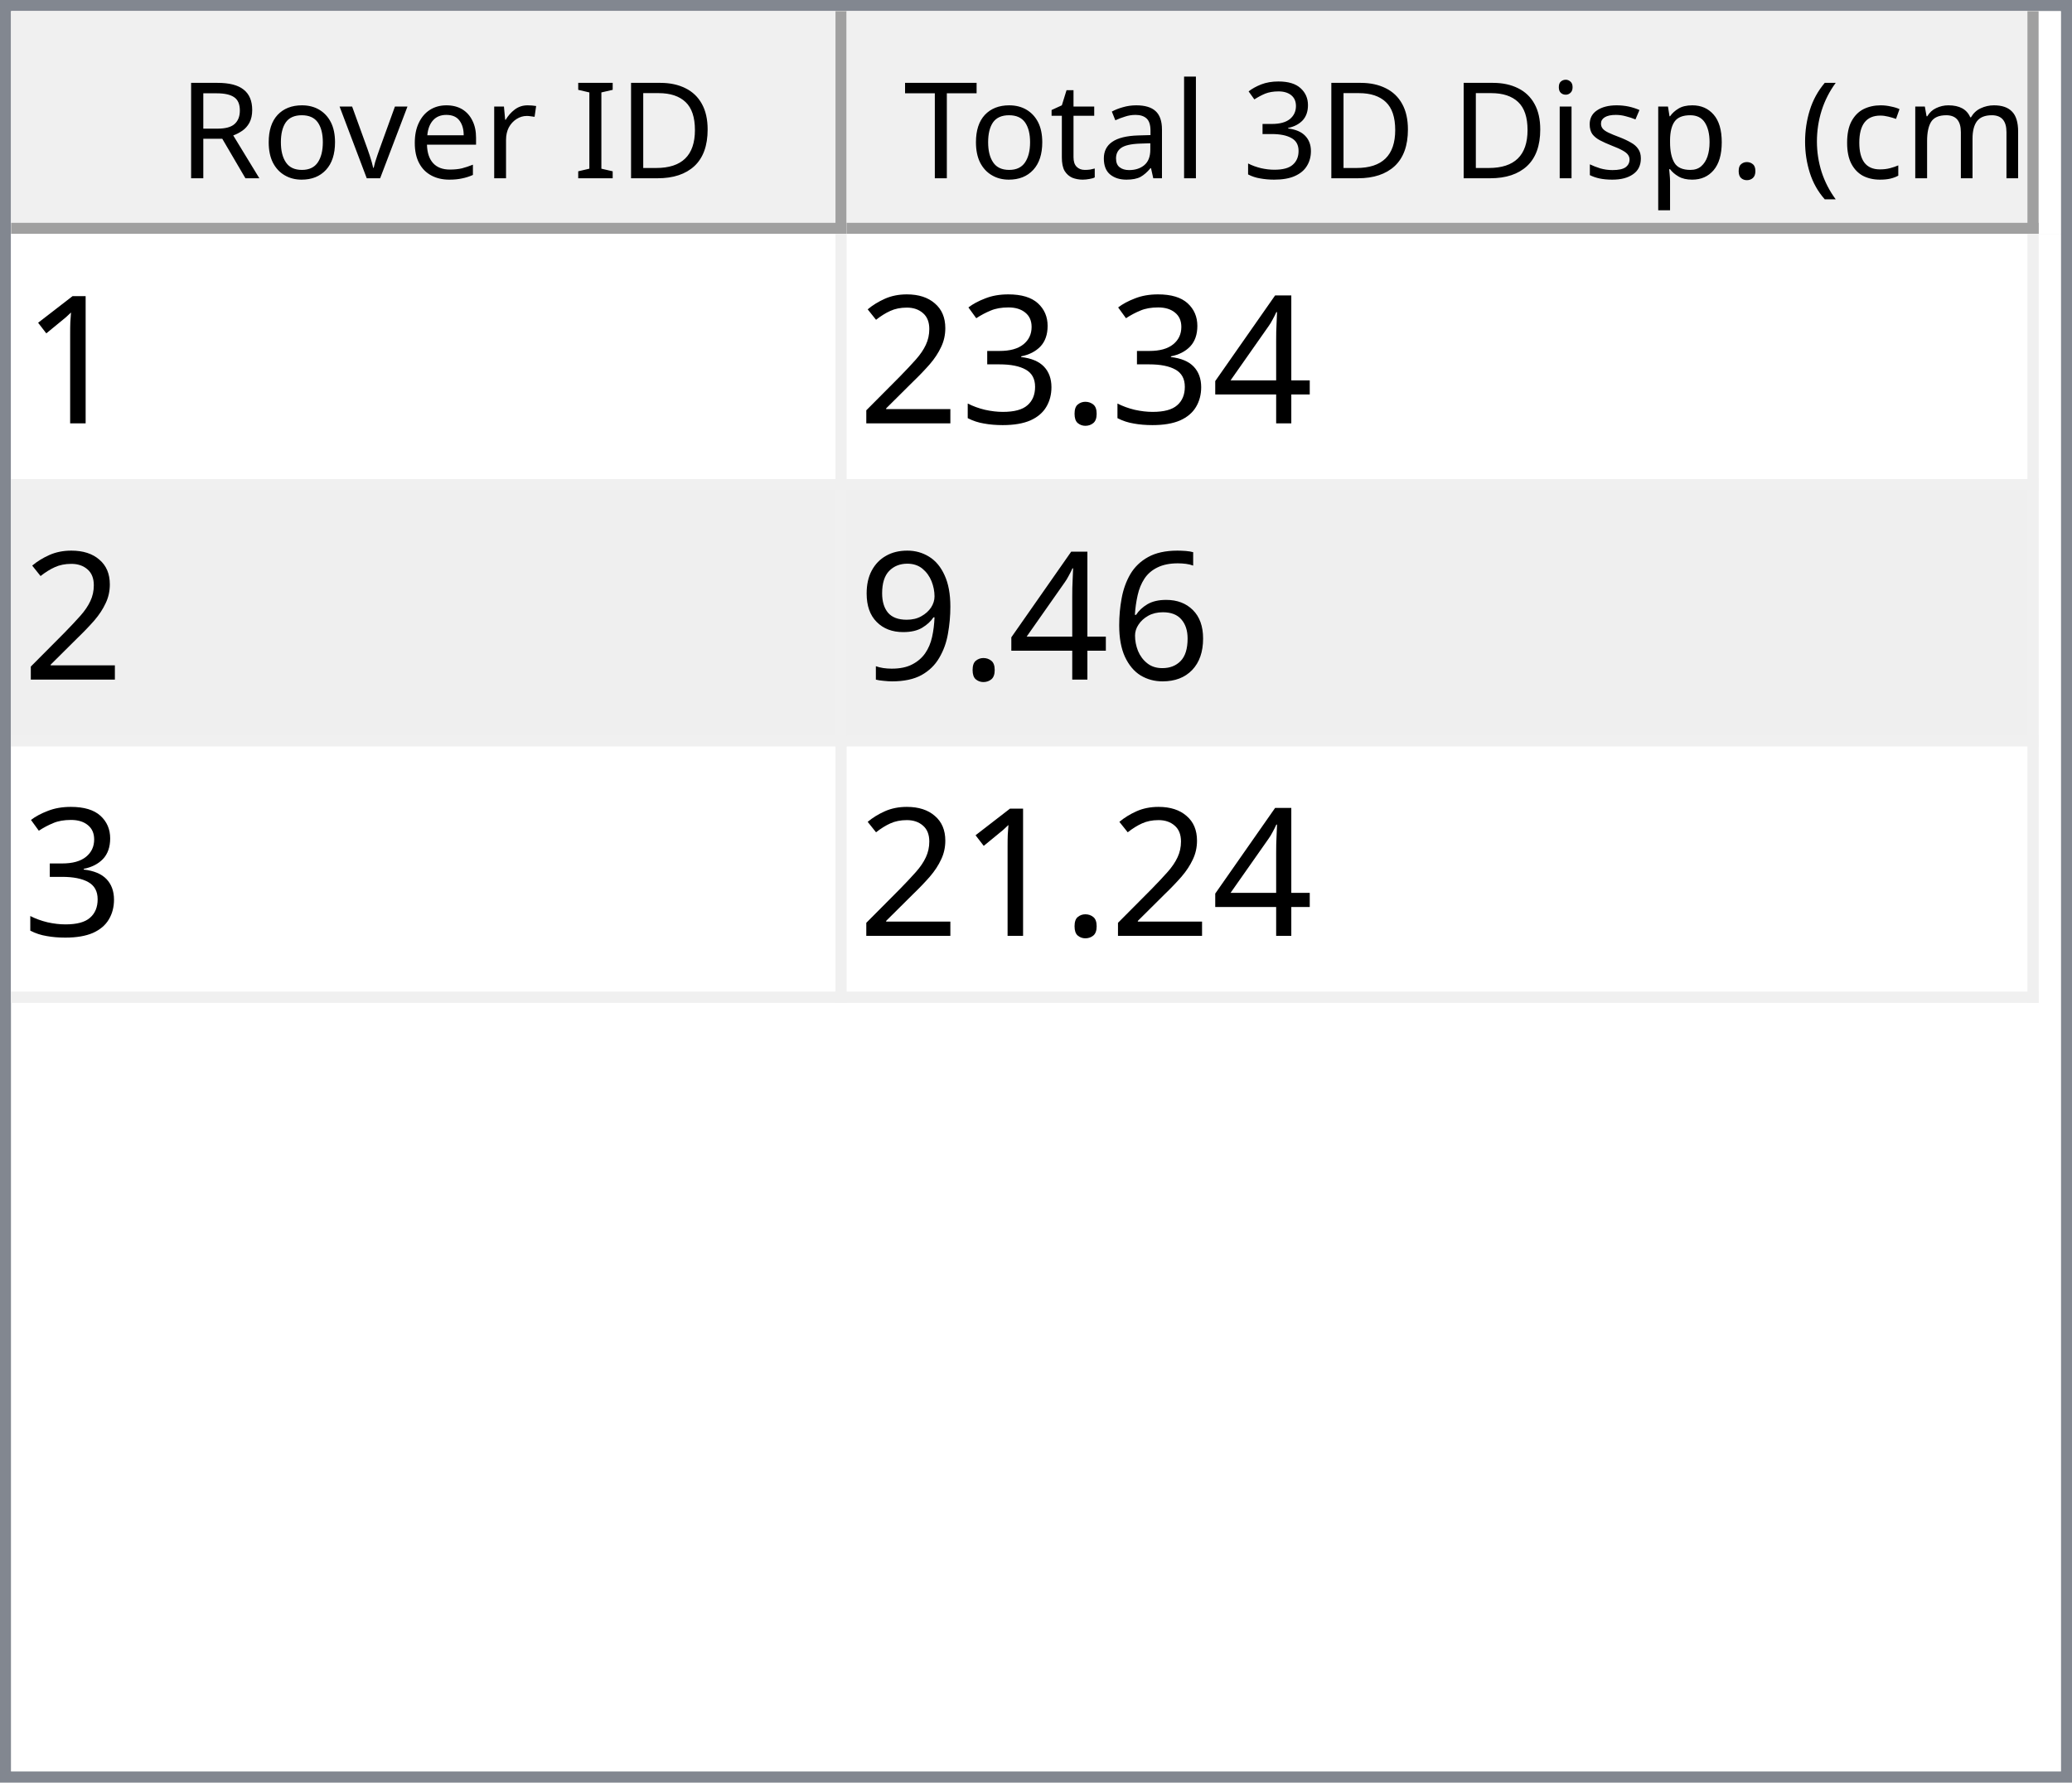
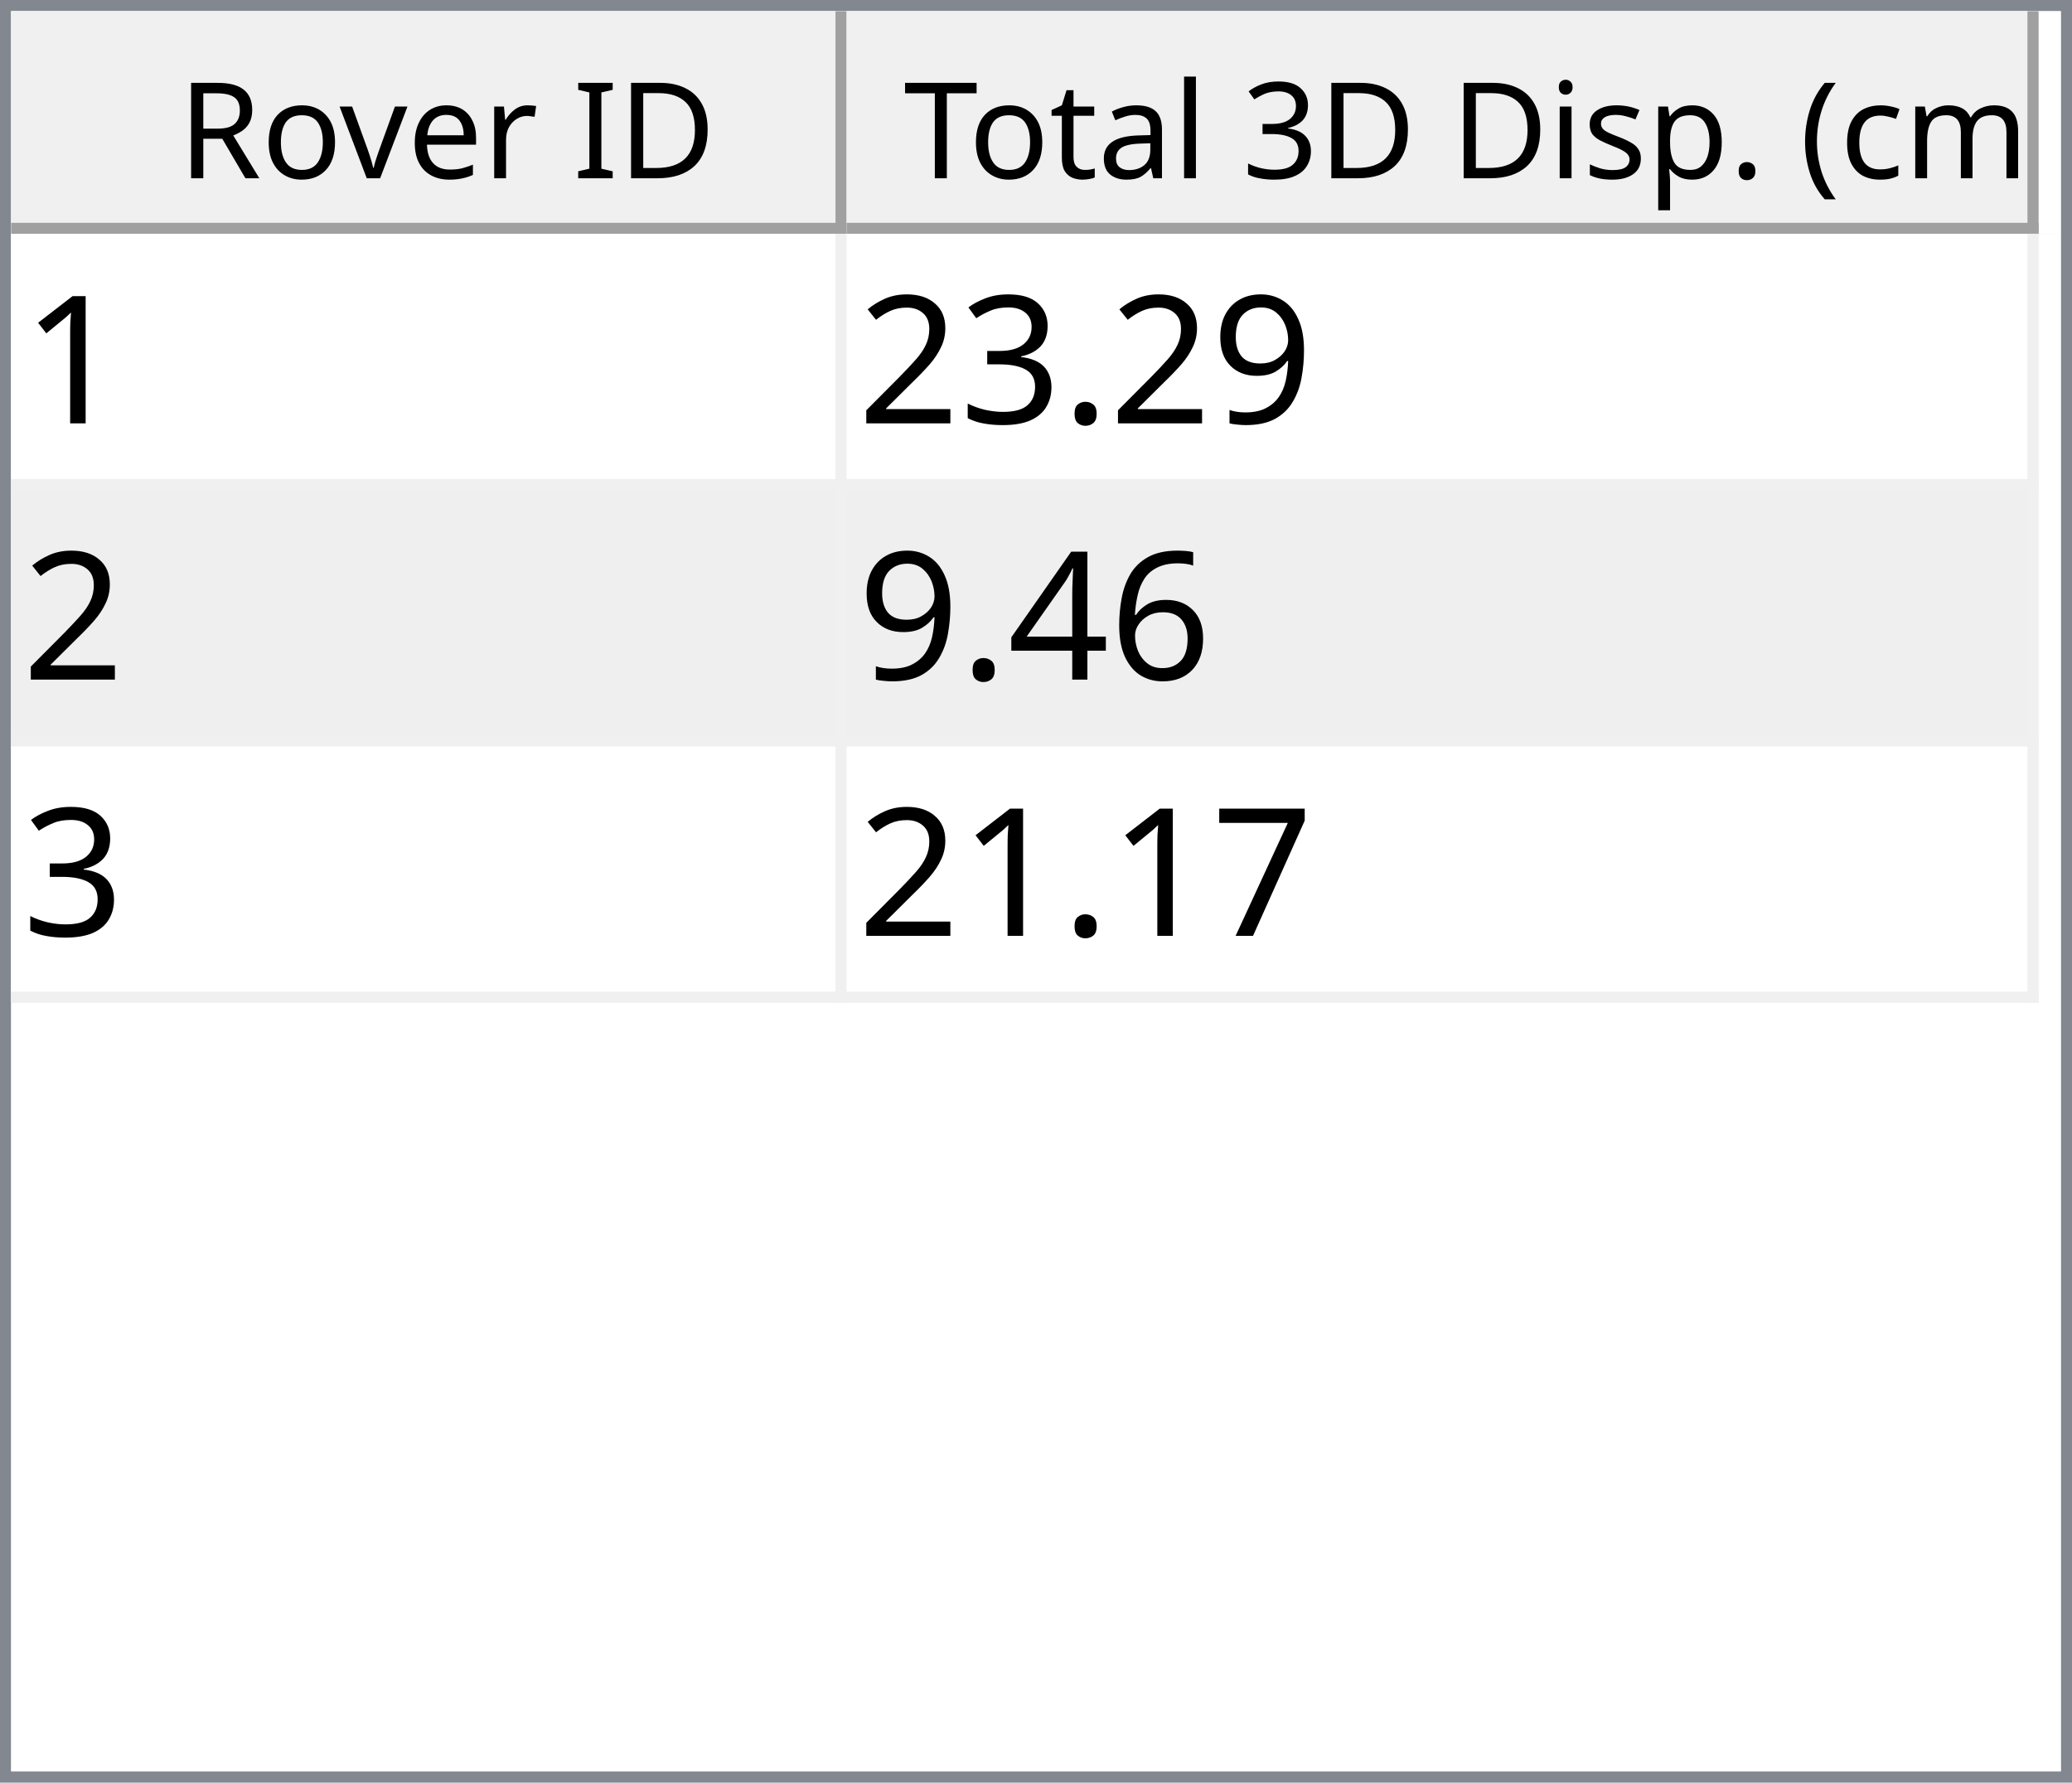
<svg xmlns="http://www.w3.org/2000/svg" style="fill-opacity:1; color-rendering:auto; color-interpolation:auto; text-rendering:auto; stroke:black; stroke-linecap:square; stroke-miterlimit:10; shape-rendering:auto; stroke-opacity:1; fill:black; stroke-dasharray:none; font-weight:normal; stroke-width:1; font-family:'Dialog'; font-style:normal; stroke-linejoin:miter; font-size:12px; stroke-dashoffset:0; image-rendering:auto;" width="186" height="160">
  <defs id="genericDefs" />
  <g>
    <defs id="defs1">
      <clipPath clipPathUnits="userSpaceOnUse" id="clipPath1">
        <path d="M0 0 L186 0 L186 160 L0 160 L0 0 Z" />
      </clipPath>
      <clipPath clipPathUnits="userSpaceOnUse" id="clipPath2">
        <path d="M0 0 L0 160 L186 160 L186 0 Z" />
      </clipPath>
      <clipPath clipPathUnits="userSpaceOnUse" id="clipPath3">
        <path d="M0 0 L0 20 L184 20 L184 0 Z" />
      </clipPath>
      <clipPath clipPathUnits="userSpaceOnUse" id="clipPath4">
        <path d="M0 0 L0 20 L75 20 L75 0 Z" />
      </clipPath>
      <clipPath clipPathUnits="userSpaceOnUse" id="clipPath5">
        <path d="M1 1 L1 19 L74 19 L74 1 Z" />
      </clipPath>
      <clipPath clipPathUnits="userSpaceOnUse" id="clipPath6">
        <path d="M0 0 L0 18 L73 18 L73 0 Z" />
      </clipPath>
      <clipPath clipPathUnits="userSpaceOnUse" id="clipPath7">
        <path d="M-0.5 -0.5 L-0.5 19.5 L74.5 19.5 L74.5 -0.5 Z" />
      </clipPath>
      <clipPath clipPathUnits="userSpaceOnUse" id="clipPath8">
        <path d="M0 0 L0 20 L107 20 L107 0 Z" />
      </clipPath>
      <clipPath clipPathUnits="userSpaceOnUse" id="clipPath9">
        <path d="M1 1 L1 19 L106 19 L106 1 Z" />
      </clipPath>
      <clipPath clipPathUnits="userSpaceOnUse" id="clipPath10">
        <path d="M0 0 L0 18 L105 18 L105 0 Z" />
      </clipPath>
      <clipPath clipPathUnits="userSpaceOnUse" id="clipPath11">
        <path d="M-0.5 -0.5 L-0.5 19.5 L106.5 19.5 L106.5 -0.5 Z" />
      </clipPath>
      <clipPath clipPathUnits="userSpaceOnUse" id="clipPath12">
        <path d="M0 0 L0 138 L184 138 L184 0 Z" />
      </clipPath>
      <clipPath clipPathUnits="userSpaceOnUse" id="clipPath13">
        <path d="M0 0 L0 69 L182 69 L182 0 Z" />
      </clipPath>
      <clipPath clipPathUnits="userSpaceOnUse" id="clipPath14">
        <path d="M-0.5 -0.5 L-0.5 68.5 L181.5 68.5 L181.5 -0.5 Z" />
      </clipPath>
      <clipPath clipPathUnits="userSpaceOnUse" id="clipPath15">
        <path d="M0 0 L0 22 L74 22 L74 0 Z" />
      </clipPath>
      <clipPath clipPathUnits="userSpaceOnUse" id="clipPath16">
        <path d="M0 0 L0 22 L106 22 L106 0 Z" />
      </clipPath>
      <font horiz-adv-x="64.551" id="font1">
        <font-face ascent="107.91" descent="25.098" units-per-em="100" style="font-style:normal; font-family:Segoe UI; font-weight:normal;" />
        <missing-glyph horiz-adv-x="64.551" d="M8.109 0 L8.109 68.266 L56.453 68.266 L56.453 0 L8.109 0 ZM15.328 7.234 L49.219 7.234 L49.219 61.031 L15.328 61.031 L15.328 7.234 Z" />
        <glyph unicode="D" horiz-adv-x="70.117" d="M9.188 0 L9.188 70.016 L28.516 70.016 Q65.531 70.016 65.531 35.891 Q65.531 19.672 55.25 9.836 Q44.969 0 27.734 0 L9.188 0 ZM17.391 62.594 L17.391 7.422 L27.828 7.422 Q41.609 7.422 49.273 14.797 Q56.938 22.172 56.938 35.688 Q56.938 62.594 28.328 62.594 L17.391 62.594 Z" />
        <glyph unicode="I" horiz-adv-x="26.611" d="M17.391 0 L9.188 0 L9.188 70.016 L17.391 70.016 L17.391 0 Z" />
        <glyph unicode=" " horiz-adv-x="27.393" d="" />
        <glyph unicode="r" horiz-adv-x="34.766" d="M34.188 41.891 Q32.078 43.5 28.125 43.5 Q23 43.5 19.555 38.672 Q16.109 33.844 16.109 25.484 L16.109 0 L8.109 0 L8.109 50 L16.109 50 L16.109 39.703 L16.312 39.703 Q18.016 44.969 21.531 47.922 Q25.047 50.875 29.391 50.875 Q32.516 50.875 34.188 50.203 L34.188 41.891 Z" />
        <glyph unicode="e" horiz-adv-x="52.295" d="M48.297 23 L12.984 23 Q13.188 14.656 17.484 10.109 Q21.781 5.562 29.297 5.562 Q37.75 5.562 44.828 11.141 L44.828 3.609 Q38.234 -1.172 27.391 -1.172 Q16.797 -1.172 10.742 5.641 Q4.688 12.453 4.688 24.812 Q4.688 36.469 11.305 43.82 Q17.922 51.172 27.734 51.172 Q37.547 51.172 42.922 44.828 Q48.297 38.484 48.297 27.203 L48.297 23 ZM40.094 29.781 Q40.047 36.719 36.75 40.578 Q33.453 44.438 27.594 44.438 Q21.922 44.438 17.969 40.383 Q14.016 36.328 13.094 29.781 L40.094 29.781 Z" />
        <glyph unicode="v" horiz-adv-x="47.9" d="M47.406 50 L27.484 0 L19.625 0 L0.688 50 L9.469 50 L22.172 13.672 Q23.578 9.672 23.922 6.688 L24.125 6.688 Q24.609 10.453 25.688 13.484 L38.969 50 L47.406 50 Z" />
        <glyph unicode="o" horiz-adv-x="58.594" d="M29 -1.172 Q17.922 -1.172 11.305 5.836 Q4.688 12.844 4.688 24.422 Q4.688 37.016 11.57 44.094 Q18.453 51.172 30.172 51.172 Q41.359 51.172 47.633 44.289 Q53.906 37.406 53.906 25.203 Q53.906 13.234 47.141 6.031 Q40.375 -1.172 29 -1.172 ZM29.594 44.438 Q21.875 44.438 17.383 39.188 Q12.891 33.938 12.891 24.703 Q12.891 15.828 17.43 10.695 Q21.969 5.562 29.594 5.562 Q37.359 5.562 41.531 10.594 Q45.703 15.625 45.703 24.906 Q45.703 34.281 41.531 39.359 Q37.359 44.438 29.594 44.438 Z" />
        <glyph unicode="R" horiz-adv-x="59.814" d="M59.375 0 L49.609 0 L37.891 19.625 Q36.281 22.359 34.766 24.289 Q33.25 26.219 31.664 27.438 Q30.078 28.656 28.25 29.219 Q26.422 29.781 24.125 29.781 L17.391 29.781 L17.391 0 L9.188 0 L9.188 70.016 L30.078 70.016 Q34.672 70.016 38.555 68.867 Q42.438 67.719 45.289 65.375 Q48.141 63.031 49.758 59.547 Q51.375 56.062 51.375 51.375 Q51.375 47.703 50.273 44.656 Q49.172 41.609 47.148 39.211 Q45.125 36.812 42.266 35.133 Q39.406 33.453 35.844 32.516 L35.844 32.328 Q37.594 31.547 38.891 30.547 Q40.188 29.547 41.359 28.18 Q42.531 26.812 43.68 25.078 Q44.828 23.344 46.234 21.047 L59.375 0 ZM17.391 62.594 L17.391 37.203 L28.516 37.203 Q31.594 37.203 34.203 38.133 Q36.812 39.062 38.719 40.797 Q40.625 42.531 41.703 45.047 Q42.781 47.562 42.781 50.688 Q42.781 56.297 39.141 59.445 Q35.5 62.594 28.609 62.594 L17.391 62.594 Z" />
        <glyph unicode=")" horiz-adv-x="30.176" d="M8.297 -15.922 L1.172 -15.922 Q16.406 2.344 16.406 26.812 Q16.406 51.469 1.078 70.016 L8.297 70.016 Q23.531 52.156 23.531 26.703 Q23.531 1.375 8.297 -15.922 Z" />
        <glyph unicode="m" horiz-adv-x="86.133" d="M79.109 0 L71.094 0 L71.094 28.719 Q71.094 37.016 68.531 40.727 Q65.969 44.438 59.906 44.438 Q54.781 44.438 51.195 39.75 Q47.609 35.062 47.609 28.516 L47.609 0 L39.594 0 L39.594 29.688 Q39.594 44.438 28.219 44.438 Q22.953 44.438 19.531 40.016 Q16.109 35.594 16.109 28.516 L16.109 0 L8.109 0 L8.109 50 L16.109 50 L16.109 42.094 L16.312 42.094 Q21.625 51.172 31.844 51.172 Q36.969 51.172 40.773 48.312 Q44.578 45.453 46 40.828 Q51.562 51.172 62.594 51.172 Q79.109 51.172 79.109 30.812 L79.109 0 Z" />
        <glyph unicode="c" horiz-adv-x="46.191" d="M42.188 2.297 Q36.422 -1.172 28.516 -1.172 Q17.828 -1.172 11.258 5.789 Q4.688 12.75 4.688 23.828 Q4.688 36.188 11.766 43.68 Q18.844 51.172 30.672 51.172 Q37.25 51.172 42.281 48.734 L42.281 40.531 Q36.719 44.438 30.375 44.438 Q22.703 44.438 17.797 38.945 Q12.891 33.453 12.891 24.516 Q12.891 15.719 17.508 10.641 Q22.125 5.562 29.891 5.562 Q36.422 5.562 42.188 9.906 L42.188 2.297 Z" />
        <glyph unicode="(" horiz-adv-x="30.176" d="M29.109 -15.922 L21.969 -15.922 Q6.844 1.375 6.844 26.703 Q6.844 52.156 21.969 70.016 L29.203 70.016 Q13.875 51.469 13.875 26.812 Q13.875 2.344 29.109 -15.922 Z" />
        <glyph unicode="." horiz-adv-x="21.68" d="M10.891 -1.078 Q8.641 -1.078 7.055 0.539 Q5.469 2.156 5.469 4.391 Q5.469 6.641 7.055 8.273 Q8.641 9.906 10.891 9.906 Q13.188 9.906 14.797 8.273 Q16.406 6.641 16.406 4.391 Q16.406 2.156 14.797 0.539 Q13.188 -1.078 10.891 -1.078 Z" />
        <glyph unicode="p" horiz-adv-x="58.789" d="M16.312 7.234 L16.109 7.234 L16.109 -23 L8.109 -23 L8.109 50 L16.109 50 L16.109 41.219 L16.312 41.219 Q22.219 51.172 33.594 51.172 Q43.266 51.172 48.688 44.461 Q54.109 37.75 54.109 26.469 Q54.109 13.922 48 6.375 Q41.891 -1.172 31.297 -1.172 Q21.578 -1.172 16.312 7.234 ZM16.109 27.391 L16.109 20.406 Q16.109 14.203 20.141 9.883 Q24.172 5.562 30.375 5.562 Q37.641 5.562 41.773 11.133 Q45.906 16.703 45.906 26.609 Q45.906 34.969 42.047 39.703 Q38.188 44.438 31.594 44.438 Q24.609 44.438 20.359 39.578 Q16.109 34.719 16.109 27.391 Z" />
        <glyph unicode="s" horiz-adv-x="42.432" d="M5.078 1.812 L5.078 10.406 Q11.625 5.562 19.484 5.562 Q30.031 5.562 30.031 12.594 Q30.031 14.594 29.125 15.992 Q28.219 17.391 26.68 18.461 Q25.141 19.531 23.07 20.383 Q21 21.234 18.609 22.172 Q15.281 23.484 12.766 24.828 Q10.25 26.172 8.57 27.859 Q6.891 29.547 6.031 31.695 Q5.172 33.844 5.172 36.719 Q5.172 40.234 6.789 42.945 Q8.406 45.656 11.086 47.484 Q13.766 49.312 17.211 50.242 Q20.656 51.172 24.312 51.172 Q30.812 51.172 35.938 48.922 L35.938 40.828 Q30.422 44.438 23.25 44.438 Q21 44.438 19.195 43.922 Q17.391 43.406 16.094 42.477 Q14.797 41.547 14.086 40.258 Q13.375 38.969 13.375 37.406 Q13.375 35.453 14.086 34.133 Q14.797 32.812 16.164 31.789 Q17.531 30.766 19.484 29.938 Q21.438 29.109 23.922 28.125 Q27.25 26.859 29.883 25.516 Q32.516 24.172 34.375 22.484 Q36.234 20.797 37.234 18.602 Q38.234 16.406 38.234 13.375 Q38.234 9.672 36.602 6.938 Q34.969 4.203 32.234 2.398 Q29.5 0.594 25.93 -0.289 Q22.359 -1.172 18.453 -1.172 Q10.75 -1.172 5.078 1.812 Z" />
        <glyph unicode="i" horiz-adv-x="24.219" d="M12.203 62.703 Q10.062 62.703 8.547 64.164 Q7.031 65.625 7.031 67.875 Q7.031 70.125 8.547 71.609 Q10.062 73.094 12.203 73.094 Q14.406 73.094 15.945 71.609 Q17.484 70.125 17.484 67.875 Q17.484 65.719 15.945 64.211 Q14.406 62.703 12.203 62.703 ZM16.109 0 L8.109 0 L8.109 50 L16.109 50 L16.109 0 Z" />
        <glyph unicode="3" horiz-adv-x="53.906" d="M46.531 19.828 Q46.531 15.094 44.75 11.211 Q42.969 7.328 39.719 4.57 Q36.469 1.812 31.93 0.297 Q27.391 -1.219 21.922 -1.219 Q11.922 -1.219 6 2.594 L6 11.188 Q13.094 5.609 22.219 5.609 Q25.875 5.609 28.828 6.539 Q31.781 7.469 33.906 9.227 Q36.031 10.984 37.18 13.477 Q38.328 15.969 38.328 19.094 Q38.328 32.812 18.797 32.812 L12.984 32.812 L12.984 39.594 L18.5 39.594 Q35.797 39.594 35.797 52.484 Q35.797 64.406 22.609 64.406 Q15.188 64.406 8.688 59.422 L8.688 67.188 Q15.375 71.188 24.609 71.188 Q29 71.188 32.57 69.969 Q36.141 68.75 38.68 66.555 Q41.219 64.359 42.609 61.281 Q44 58.203 44 54.5 Q44 40.672 30.031 36.719 L30.031 36.531 Q33.594 36.141 36.625 34.797 Q39.656 33.453 41.852 31.305 Q44.047 29.156 45.289 26.25 Q46.531 23.344 46.531 19.828 Z" />
        <glyph unicode="l" horiz-adv-x="24.219" d="M16.109 0 L8.109 0 L8.109 74.031 L16.109 74.031 L16.109 0 Z" />
        <glyph unicode="a" horiz-adv-x="50.879" d="M43.891 0 L35.891 0 L35.891 7.812 L35.688 7.812 Q30.469 -1.172 20.312 -1.172 Q12.844 -1.172 8.617 2.781 Q4.391 6.734 4.391 13.281 Q4.391 27.297 20.906 29.594 L35.891 31.688 Q35.891 44.438 25.594 44.438 Q16.547 44.438 9.281 38.281 L9.281 46.484 Q16.656 51.172 26.266 51.172 Q43.891 51.172 43.891 32.516 L43.891 0 ZM35.891 25.297 L23.828 23.641 Q18.266 22.859 15.43 20.875 Q12.594 18.891 12.594 13.875 Q12.594 10.203 15.211 7.883 Q17.828 5.562 22.172 5.562 Q28.125 5.562 32.008 9.742 Q35.891 13.922 35.891 20.312 L35.891 25.297 Z" />
        <glyph unicode="t" horiz-adv-x="33.887" d="M31.297 0.484 Q28.469 -1.078 23.828 -1.078 Q10.688 -1.078 10.688 13.578 L10.688 43.172 L2.094 43.172 L2.094 50 L10.688 50 L10.688 62.203 L18.703 64.797 L18.703 50 L31.297 50 L31.297 43.172 L18.703 43.172 L18.703 14.984 Q18.703 9.969 20.414 7.82 Q22.125 5.672 26.078 5.672 Q29.109 5.672 31.297 7.328 L31.297 0.484 Z" />
        <glyph unicode="T" horiz-adv-x="52.393" d="M50.594 62.594 L30.375 62.594 L30.375 0 L22.172 0 L22.172 62.594 L2 62.594 L2 70.016 L50.594 70.016 L50.594 62.594 Z" />
      </font>
      <font horiz-adv-x="75.0" id="font2">
        <font-face ascent="100.537" descent="21.973" units-per-em="100" style="font-style:normal; font-family:sans-serif; font-weight:normal;" />
        <missing-glyph horiz-adv-x="75.0" d="M12.5 0 L12.5 62.5 L62.5 62.5 L62.5 0 L12.5 0 ZM14.062 1.562 L60.938 1.562 L60.938 60.938 L14.062 60.938 L14.062 1.562 Z" />
        <glyph unicode="1" horiz-adv-x="55.615" d="M37.25 0 L28.469 0 L28.469 56 Q25.297 52.984 20.141 49.953 Q14.984 46.922 10.891 45.406 L10.891 53.906 Q18.266 57.375 23.781 62.305 Q29.297 67.234 31.594 71.875 L37.25 71.875 L37.25 0 Z" />
-         <glyph unicode="4" horiz-adv-x="55.615" d="M32.328 0 L32.328 17.141 L1.266 17.141 L1.266 25.203 L33.938 71.578 L41.109 71.578 L41.109 25.203 L50.781 25.203 L50.781 17.141 L41.109 17.141 L41.109 0 L32.328 0 ZM32.328 25.203 L32.328 57.469 L9.906 25.203 L32.328 25.203 Z" />
+         <glyph unicode="9" horiz-adv-x="55.615" d="M5.469 16.547 L13.922 17.328 Q14.984 11.375 18.016 8.688 Q21.047 6 25.781 6 Q29.828 6 32.883 7.859 Q35.938 9.719 37.891 12.82 Q39.844 15.922 41.164 21.195 Q42.484 26.469 42.484 31.938 Q42.484 32.516 42.438 33.688 Q39.797 29.5 35.234 26.883 Q30.672 24.266 25.344 24.266 Q16.453 24.266 10.305 30.711 Q4.156 37.156 4.156 47.703 Q4.156 58.594 10.578 65.234 Q17 71.875 26.656 71.875 Q33.641 71.875 39.43 68.117 Q45.219 64.359 48.219 57.398 Q51.219 50.438 51.219 37.25 Q51.219 23.531 48.242 15.406 Q45.266 7.281 39.383 3.031 Q33.5 -1.219 25.594 -1.219 Q17.188 -1.219 11.867 3.445 Q6.547 8.109 5.469 16.547 ZM41.453 48.141 Q41.453 55.719 37.43 60.156 Q33.406 64.594 27.734 64.594 Q21.875 64.594 17.531 59.812 Q13.188 55.031 13.188 47.406 Q13.188 40.578 17.312 36.305 Q21.438 32.031 27.484 32.031 Q33.594 32.031 37.523 36.305 Q41.453 40.578 41.453 48.141 Z" />
        <glyph unicode="." horiz-adv-x="27.783" d="M9.078 0 L9.078 10.016 L19.094 10.016 L19.094 0 L9.078 0 Z" />
        <glyph unicode="3" horiz-adv-x="55.615" d="M4.203 18.891 L12.984 20.062 Q14.5 12.594 18.141 9.297 Q21.781 6 27 6 Q33.203 6 37.477 10.297 Q41.75 14.594 41.75 20.953 Q41.75 27 37.797 30.93 Q33.844 34.859 27.734 34.859 Q25.25 34.859 21.531 33.891 L22.516 41.609 Q23.391 41.5 23.922 41.5 Q29.547 41.5 34.039 44.43 Q38.531 47.359 38.531 53.469 Q38.531 58.297 35.258 61.477 Q31.984 64.656 26.812 64.656 Q21.688 64.656 18.266 61.43 Q14.844 58.203 13.875 51.766 L5.078 53.328 Q6.688 62.156 12.398 67.016 Q18.109 71.875 26.609 71.875 Q32.469 71.875 37.398 69.359 Q42.328 66.844 44.945 62.5 Q47.562 58.156 47.562 53.266 Q47.562 48.641 45.07 44.828 Q42.578 41.016 37.703 38.766 Q44.047 37.312 47.562 32.695 Q51.078 28.078 51.078 21.141 Q51.078 11.766 44.242 5.25 Q37.406 -1.266 26.953 -1.266 Q17.531 -1.266 11.305 4.352 Q5.078 9.969 4.203 18.891 Z" />
        <glyph unicode="2" horiz-adv-x="55.615" d="M50.344 8.453 L50.344 0 L3.031 0 Q2.938 3.172 4.047 6.109 Q5.859 10.938 9.836 15.625 Q13.812 20.312 21.344 26.469 Q33.016 36.031 37.117 41.625 Q41.219 47.219 41.219 52.203 Q41.219 57.422 37.477 61.008 Q33.734 64.594 27.734 64.594 Q21.391 64.594 17.578 60.789 Q13.766 56.984 13.719 50.25 L4.688 51.172 Q5.609 61.281 11.664 66.578 Q17.719 71.875 27.938 71.875 Q38.234 71.875 44.242 66.164 Q50.25 60.453 50.25 52 Q50.25 47.703 48.492 43.555 Q46.734 39.406 42.656 34.812 Q38.578 30.219 29.109 22.219 Q21.188 15.578 18.945 13.211 Q16.703 10.844 15.234 8.453 L50.344 8.453 Z" />
        <glyph unicode="6" horiz-adv-x="55.615" d="M49.75 54.047 L41.016 53.375 Q39.844 58.547 37.703 60.891 Q34.125 64.656 28.906 64.656 Q24.703 64.656 21.531 62.312 Q17.391 59.281 14.992 53.469 Q12.594 47.656 12.5 36.922 Q15.672 41.75 20.266 44.094 Q24.859 46.438 29.891 46.438 Q38.672 46.438 44.852 39.969 Q51.031 33.5 51.031 23.25 Q51.031 16.5 48.125 10.719 Q45.219 4.938 40.141 1.859 Q35.062 -1.219 28.609 -1.219 Q17.625 -1.219 10.695 6.859 Q3.766 14.938 3.766 33.5 Q3.766 54.25 11.422 63.672 Q18.109 71.875 29.438 71.875 Q37.891 71.875 43.289 67.141 Q48.688 62.406 49.75 54.047 ZM13.875 23.188 Q13.875 18.656 15.797 14.508 Q17.719 10.359 21.188 8.18 Q24.656 6 28.469 6 Q34.031 6 38.039 10.492 Q42.047 14.984 42.047 22.703 Q42.047 30.125 38.086 34.398 Q34.125 38.672 28.125 38.672 Q22.172 38.672 18.023 34.398 Q13.875 30.125 13.875 23.188 Z" />
-         <glyph unicode="9" horiz-adv-x="55.615" d="M5.469 16.547 L13.922 17.328 Q14.984 11.375 18.016 8.688 Q21.047 6 25.781 6 Q29.828 6 32.883 7.859 Q35.938 9.719 37.891 12.82 Q39.844 15.922 41.164 21.195 Q42.484 26.469 42.484 31.938 Q42.484 32.516 42.438 33.688 Q39.797 29.5 35.234 26.883 Q30.672 24.266 25.344 24.266 Q16.453 24.266 10.305 30.711 Q4.156 37.156 4.156 47.703 Q4.156 58.594 10.578 65.234 Q17 71.875 26.656 71.875 Q33.641 71.875 39.43 68.117 Q45.219 64.359 48.219 57.398 Q51.219 50.438 51.219 37.25 Q51.219 23.531 48.242 15.406 Q45.266 7.281 39.383 3.031 Q33.5 -1.219 25.594 -1.219 Q17.188 -1.219 11.867 3.445 Q6.547 8.109 5.469 16.547 ZM41.453 48.141 Q41.453 55.719 37.43 60.156 Q33.406 64.594 27.734 64.594 Q21.875 64.594 17.531 59.812 Q13.188 55.031 13.188 47.406 Q13.188 40.578 17.312 36.305 Q21.438 32.031 27.484 32.031 Q33.594 32.031 37.523 36.305 Q41.453 40.578 41.453 48.141 Z" />
+         <glyph unicode="4" horiz-adv-x="55.615" d="M32.328 0 L32.328 17.141 L1.266 17.141 L1.266 25.203 L33.938 71.578 L41.109 71.578 L41.109 25.203 L50.781 25.203 L50.781 17.141 L41.109 17.141 L41.109 0 L32.328 0 ZM32.328 25.203 L32.328 57.469 L9.906 25.203 L32.328 25.203 Z" />
+         <glyph unicode="7" horiz-adv-x="55.615" d="M4.734 62.203 L4.734 70.656 L51.078 70.656 L51.078 63.812 Q44.234 56.547 37.523 44.484 Q30.812 32.422 27.156 19.672 Q24.516 10.688 23.781 0 L14.75 0 Q14.891 8.453 18.062 20.414 Q21.234 32.375 27.172 43.484 Q33.109 54.594 39.797 62.203 L4.734 62.203 Z" />
      </font>
    </defs>
    <g style="fill:white; stroke:white;">
      <rect x="0" y="0" width="186" style="clip-path:url(#clipPath1); stroke:none;" height="160" />
    </g>
    <g style="fill:white; text-rendering:optimizeSpeed; color-rendering:optimizeSpeed; image-rendering:optimizeSpeed; shape-rendering:crispEdges; stroke:white; color-interpolation:sRGB;">
      <rect x="0" width="186" height="160" y="0" style="stroke:none;" />
      <path style="stroke:none;" d="M0 160 L186 160 L186 0 L0 0 Z" />
    </g>
    <g style="fill:rgb(240,240,240); font-family:'Segoe UI'; stroke:rgb(240,240,240);">
      <rect x="0" y="0" width="186" style="clip-path:url(#clipPath2); stroke:none;" height="160" />
    </g>
    <g style="fill:rgb(130,135,144); font-family:'Segoe UI'; stroke:rgb(130,135,144);">
      <path d="M0 0 L186 0 L186 160 L0 160 L0 0 ZM1 1 L185 1 L185 159 L1 159 L1 1 Z" style="fill-rule:evenodd; clip-path:url(#clipPath2); stroke:none;" />
    </g>
    <g style="fill:white; font-family:'Segoe UI'; stroke:white;" transform="translate(1,1)">
      <rect x="0" y="0" width="184" style="clip-path:url(#clipPath3); stroke:none;" height="20" />
    </g>
    <g style="fill:rgb(240,240,240); font-family:'Segoe UI'; stroke:rgb(240,240,240);" transform="translate(1,1)">
      <rect x="0" y="0" width="75" style="clip-path:url(#clipPath4); stroke:none;" height="20" />
    </g>
    <g style="font-family:'Segoe UI';" transform="translate(2,2)">
      <text x="14" xml:space="preserve" y="14" style="clip-path:url(#clipPath6); stroke:none;">Rover ID</text>
    </g>
    <g style="fill:rgb(160,160,160); font-family:'Segoe UI'; stroke:rgb(160,160,160); stroke-linejoin:bevel;" transform="translate(1.5,1.5)">
      <line x1="74" x2="74" y1="0" style="fill:none; clip-path:url(#clipPath7);" y2="19" />
    </g>
    <g style="fill:rgb(160,160,160); font-family:'Segoe UI'; stroke:rgb(160,160,160); stroke-linejoin:bevel;" transform="matrix(1,0,0,1,1,1) translate(0.5,0.5)">
      <line x1="0" x2="74" y1="19" style="fill:none; clip-path:url(#clipPath7);" y2="19" />
    </g>
    <g style="fill:rgb(240,240,240); font-family:'Segoe UI'; stroke:rgb(240,240,240);" transform="translate(76,1)">
      <rect x="0" y="0" width="107" style="clip-path:url(#clipPath8); stroke:none;" height="20" />
    </g>
    <g style="font-family:'Segoe UI';" transform="translate(77,2)">
      <text x="1" xml:space="preserve" y="14" style="clip-path:url(#clipPath10); stroke:none;"> Total 3D Disp. (cm)</text>
    </g>
    <g style="fill:rgb(160,160,160); font-family:'Segoe UI'; stroke:rgb(160,160,160); stroke-linejoin:bevel;" transform="translate(76.5,1.5)">
      <line x1="106" x2="106" y1="0" style="fill:none; clip-path:url(#clipPath11);" y2="19" />
    </g>
    <g style="fill:rgb(160,160,160); font-family:'Segoe UI'; stroke:rgb(160,160,160); stroke-linejoin:bevel;" transform="matrix(1,0,0,1,76,1) translate(0.5,0.5)">
      <line x1="0" x2="106" y1="19" style="fill:none; clip-path:url(#clipPath11);" y2="19" />
    </g>
    <g style="fill:white; font-family:'Segoe UI'; stroke:white;" transform="translate(1,21)">
      <rect x="0" y="0" width="184" style="clip-path:url(#clipPath12); stroke:none;" height="138" />
    </g>
    <g style="fill:rgb(240,240,240); font-size:16px; font-family:sans-serif; stroke:rgb(240,240,240);" transform="translate(1,21)">
      <rect x="0" y="0" width="182" style="clip-path:url(#clipPath13); stroke:none;" height="69" />
      <line transform="translate(0.5,0.5)" x1="0" x2="181" y1="22" style="clip-path:url(#clipPath14); fill:none; stroke-linejoin:bevel;" y2="22" />
    </g>
    <g transform="matrix(1,0,0,1,1,21) translate(0.5,0.5)" style="fill:rgb(240,240,240); font-size:16px; font-family:sans-serif; stroke:rgb(240,240,240); stroke-linejoin:bevel;">
      <line x1="0" x2="181" y1="45" style="fill:none; clip-path:url(#clipPath14);" y2="45" />
    </g>
    <g transform="matrix(1,0,0,1,1,21) translate(0.5,0.5)" style="fill:rgb(240,240,240); font-size:16px; font-family:sans-serif; stroke:rgb(240,240,240); stroke-linejoin:bevel;">
      <line x1="0" x2="181" y1="68" style="fill:none; clip-path:url(#clipPath14);" y2="68" />
    </g>
    <g transform="matrix(1,0,0,1,1,21) translate(0.5,0.5)" style="fill:rgb(240,240,240); font-size:16px; font-family:sans-serif; stroke:rgb(240,240,240); stroke-linejoin:bevel;">
      <line x1="74" x2="74" y1="0" style="fill:none; clip-path:url(#clipPath14);" y2="68" />
    </g>
    <g transform="matrix(1,0,0,1,1,21) translate(0.5,0.5)" style="fill:rgb(240,240,240); font-size:16px; font-family:sans-serif; stroke:rgb(240,240,240); stroke-linejoin:bevel;">
      <line x1="181" x2="181" y1="0" style="fill:none; clip-path:url(#clipPath14);" y2="68" />
    </g>
    <g style="fill:white; font-size:16px; font-family:sans-serif; stroke:white;" transform="matrix(1,0,0,1,1,21)">
      <rect x="0" y="0" width="74" style="clip-path:url(#clipPath15); stroke:none;" height="22" />
      <text x="1" y="17" style="fill:black; clip-path:url(#clipPath15); stroke:none;" xml:space="preserve">1</text>
    </g>
    <g style="fill:white; font-size:16px; font-family:sans-serif; stroke:white;" transform="matrix(1,0,0,1,1,21) translate(75,0)">
      <rect x="0" y="0" width="106" style="clip-path:url(#clipPath16); stroke:none;" height="22" />
-       <text x="1" y="17" style="fill:black; clip-path:url(#clipPath16); stroke:none;" xml:space="preserve">23.34</text>
+       <text x="1" y="17" style="fill:black; clip-path:url(#clipPath16); stroke:none;" xml:space="preserve">23.29</text>
    </g>
    <g style="fill:rgb(239,239,239); font-size:16px; font-family:sans-serif; stroke:rgb(239,239,239);" transform="matrix(1,0,0,1,1,21) translate(0,23)">
      <rect x="0" y="0" width="74" style="clip-path:url(#clipPath15); stroke:none;" height="22" />
      <text x="1" y="17" style="fill:black; clip-path:url(#clipPath15); stroke:none;" xml:space="preserve">2</text>
    </g>
    <g style="fill:rgb(239,239,239); font-size:16px; font-family:sans-serif; stroke:rgb(239,239,239);" transform="matrix(1,0,0,1,1,21) translate(75,23)">
      <rect x="0" y="0" width="106" style="clip-path:url(#clipPath16); stroke:none;" height="22" />
      <text x="1" y="17" style="fill:black; clip-path:url(#clipPath16); stroke:none;" xml:space="preserve">9.46</text>
    </g>
    <g style="fill:white; font-size:16px; font-family:sans-serif; stroke:white;" transform="matrix(1,0,0,1,1,21) translate(0,46)">
      <rect x="0" y="0" width="74" style="clip-path:url(#clipPath15); stroke:none;" height="22" />
      <text x="1" y="17" style="fill:black; clip-path:url(#clipPath15); stroke:none;" xml:space="preserve">3</text>
    </g>
    <g style="fill:white; font-size:16px; font-family:sans-serif; stroke:white;" transform="matrix(1,0,0,1,1,21) translate(75,46)">
      <rect x="0" y="0" width="106" style="clip-path:url(#clipPath16); stroke:none;" height="22" />
-       <text x="1" y="17" style="fill:black; clip-path:url(#clipPath16); stroke:none;" xml:space="preserve">21.24</text>
+       <text x="1" y="17" style="fill:black; clip-path:url(#clipPath16); stroke:none;" xml:space="preserve">21.17</text>
    </g>
  </g>
</svg>
